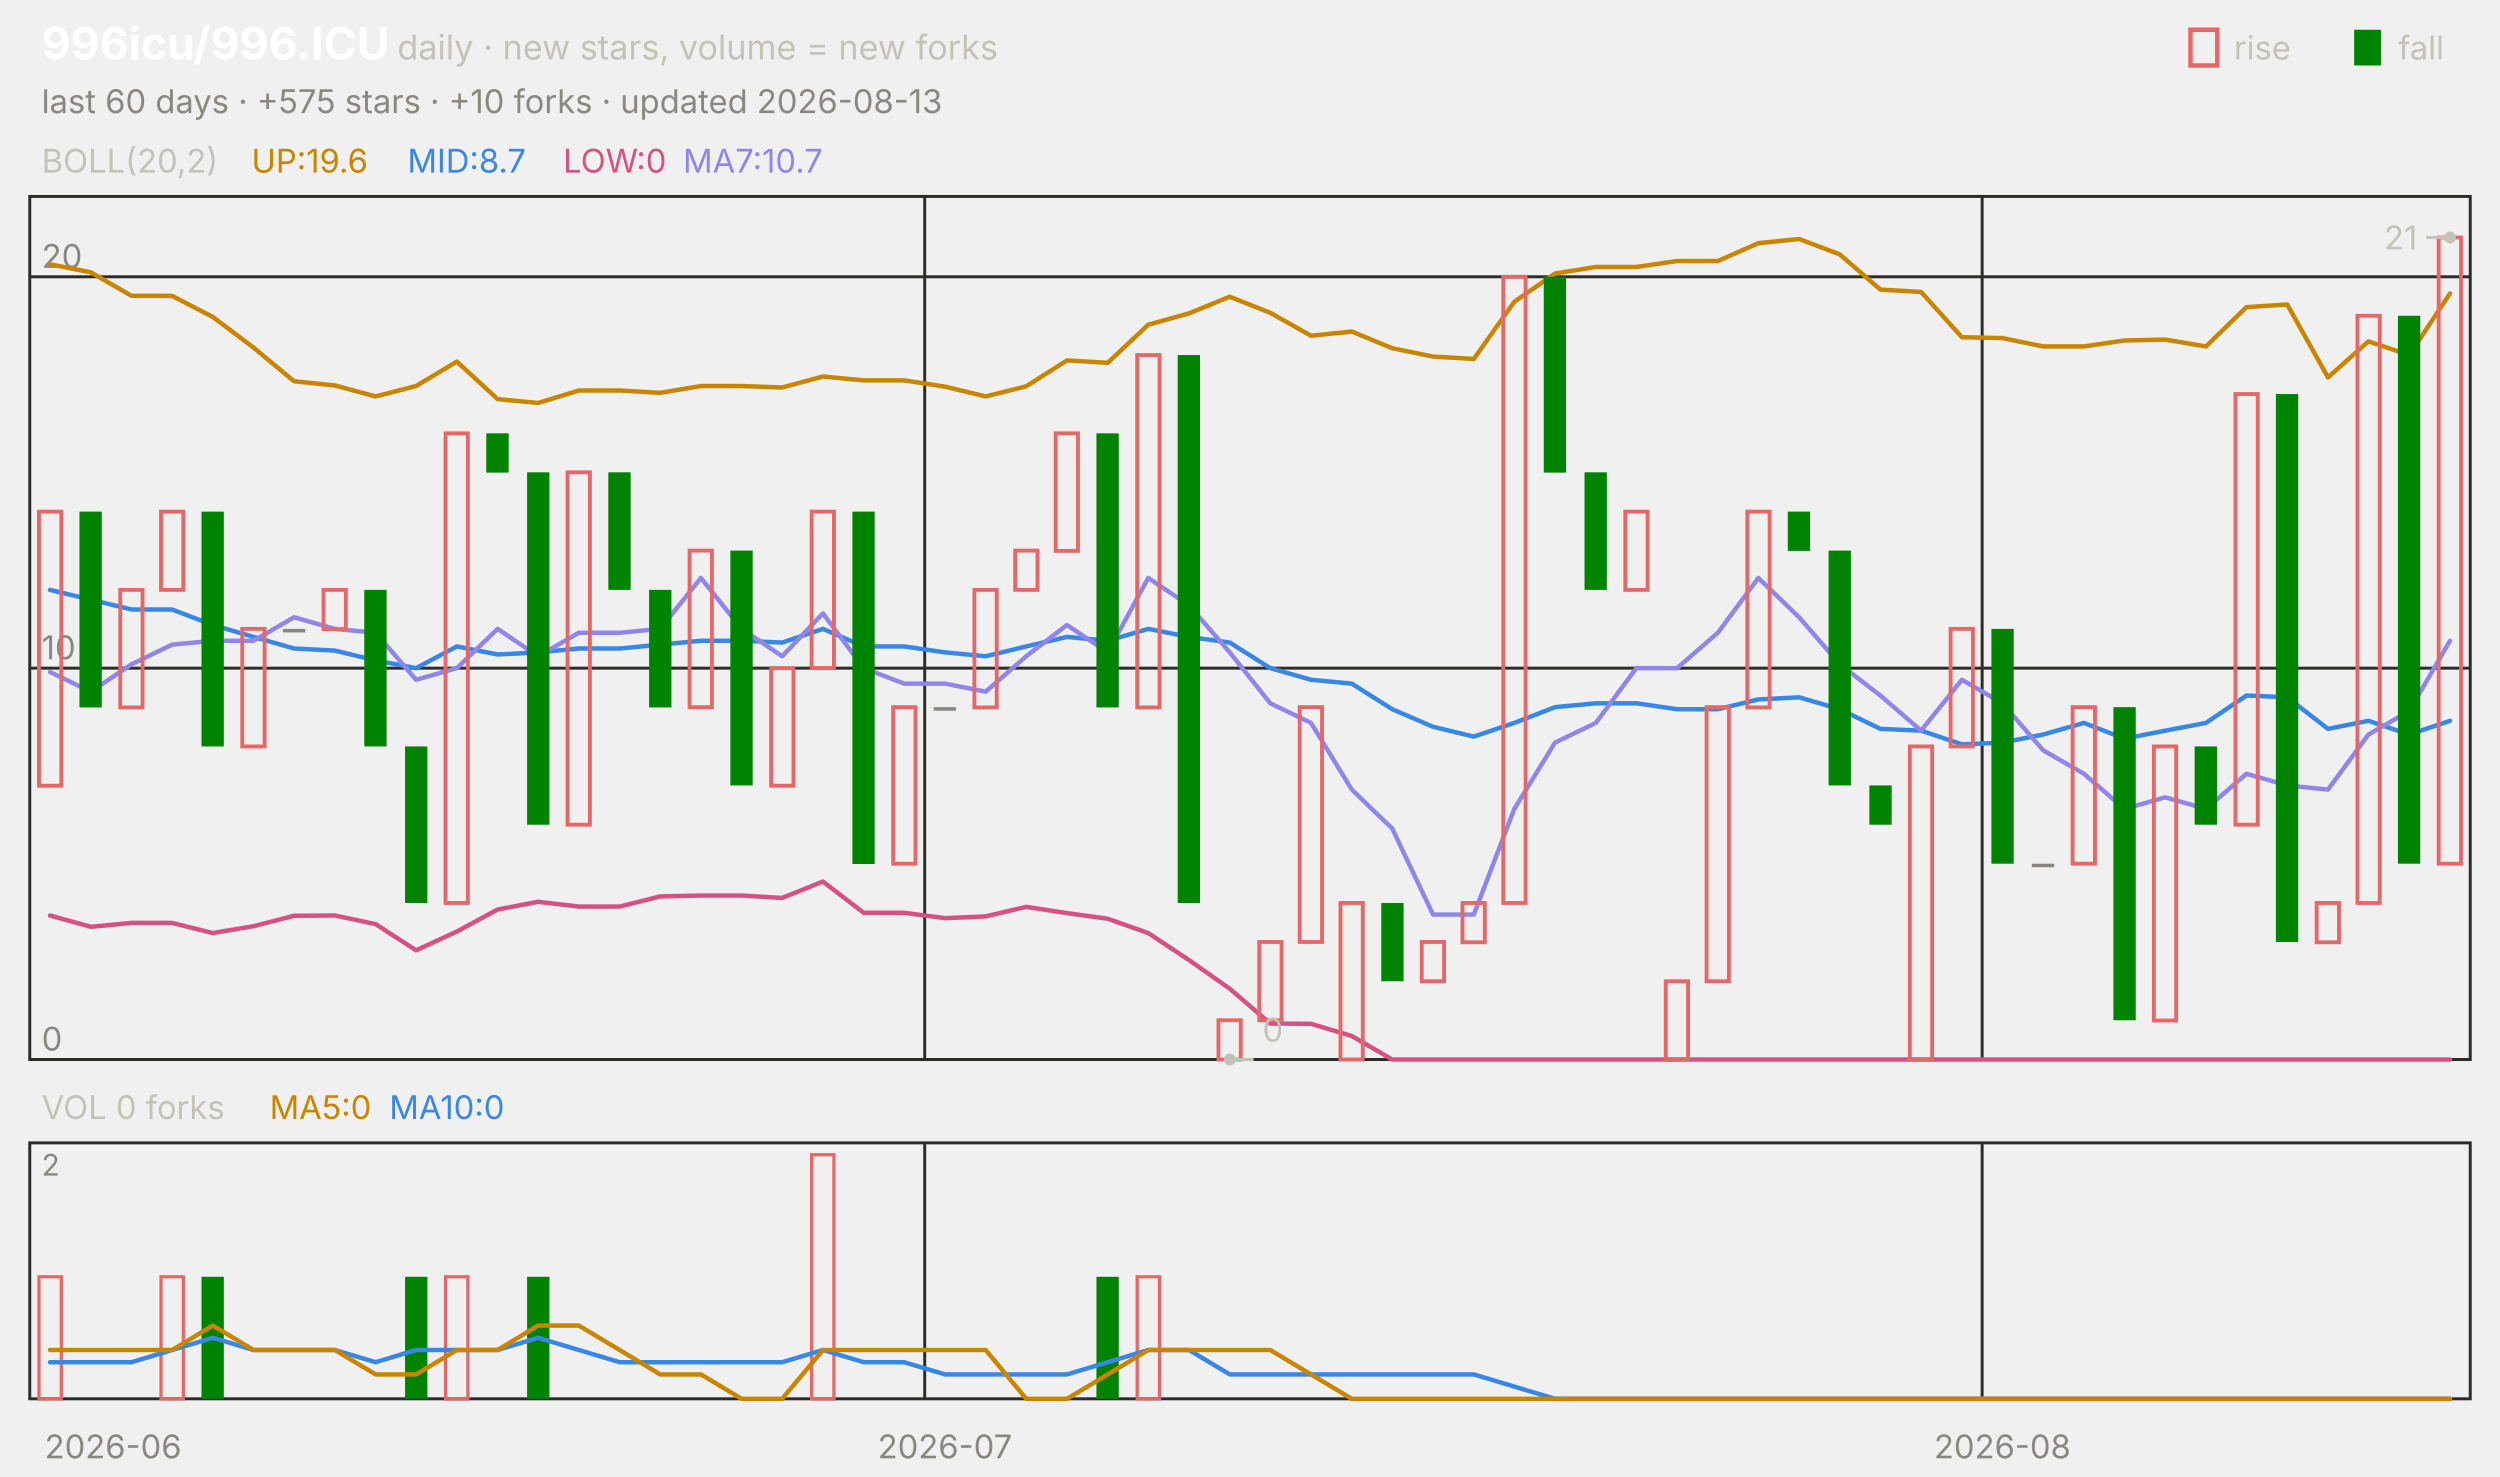
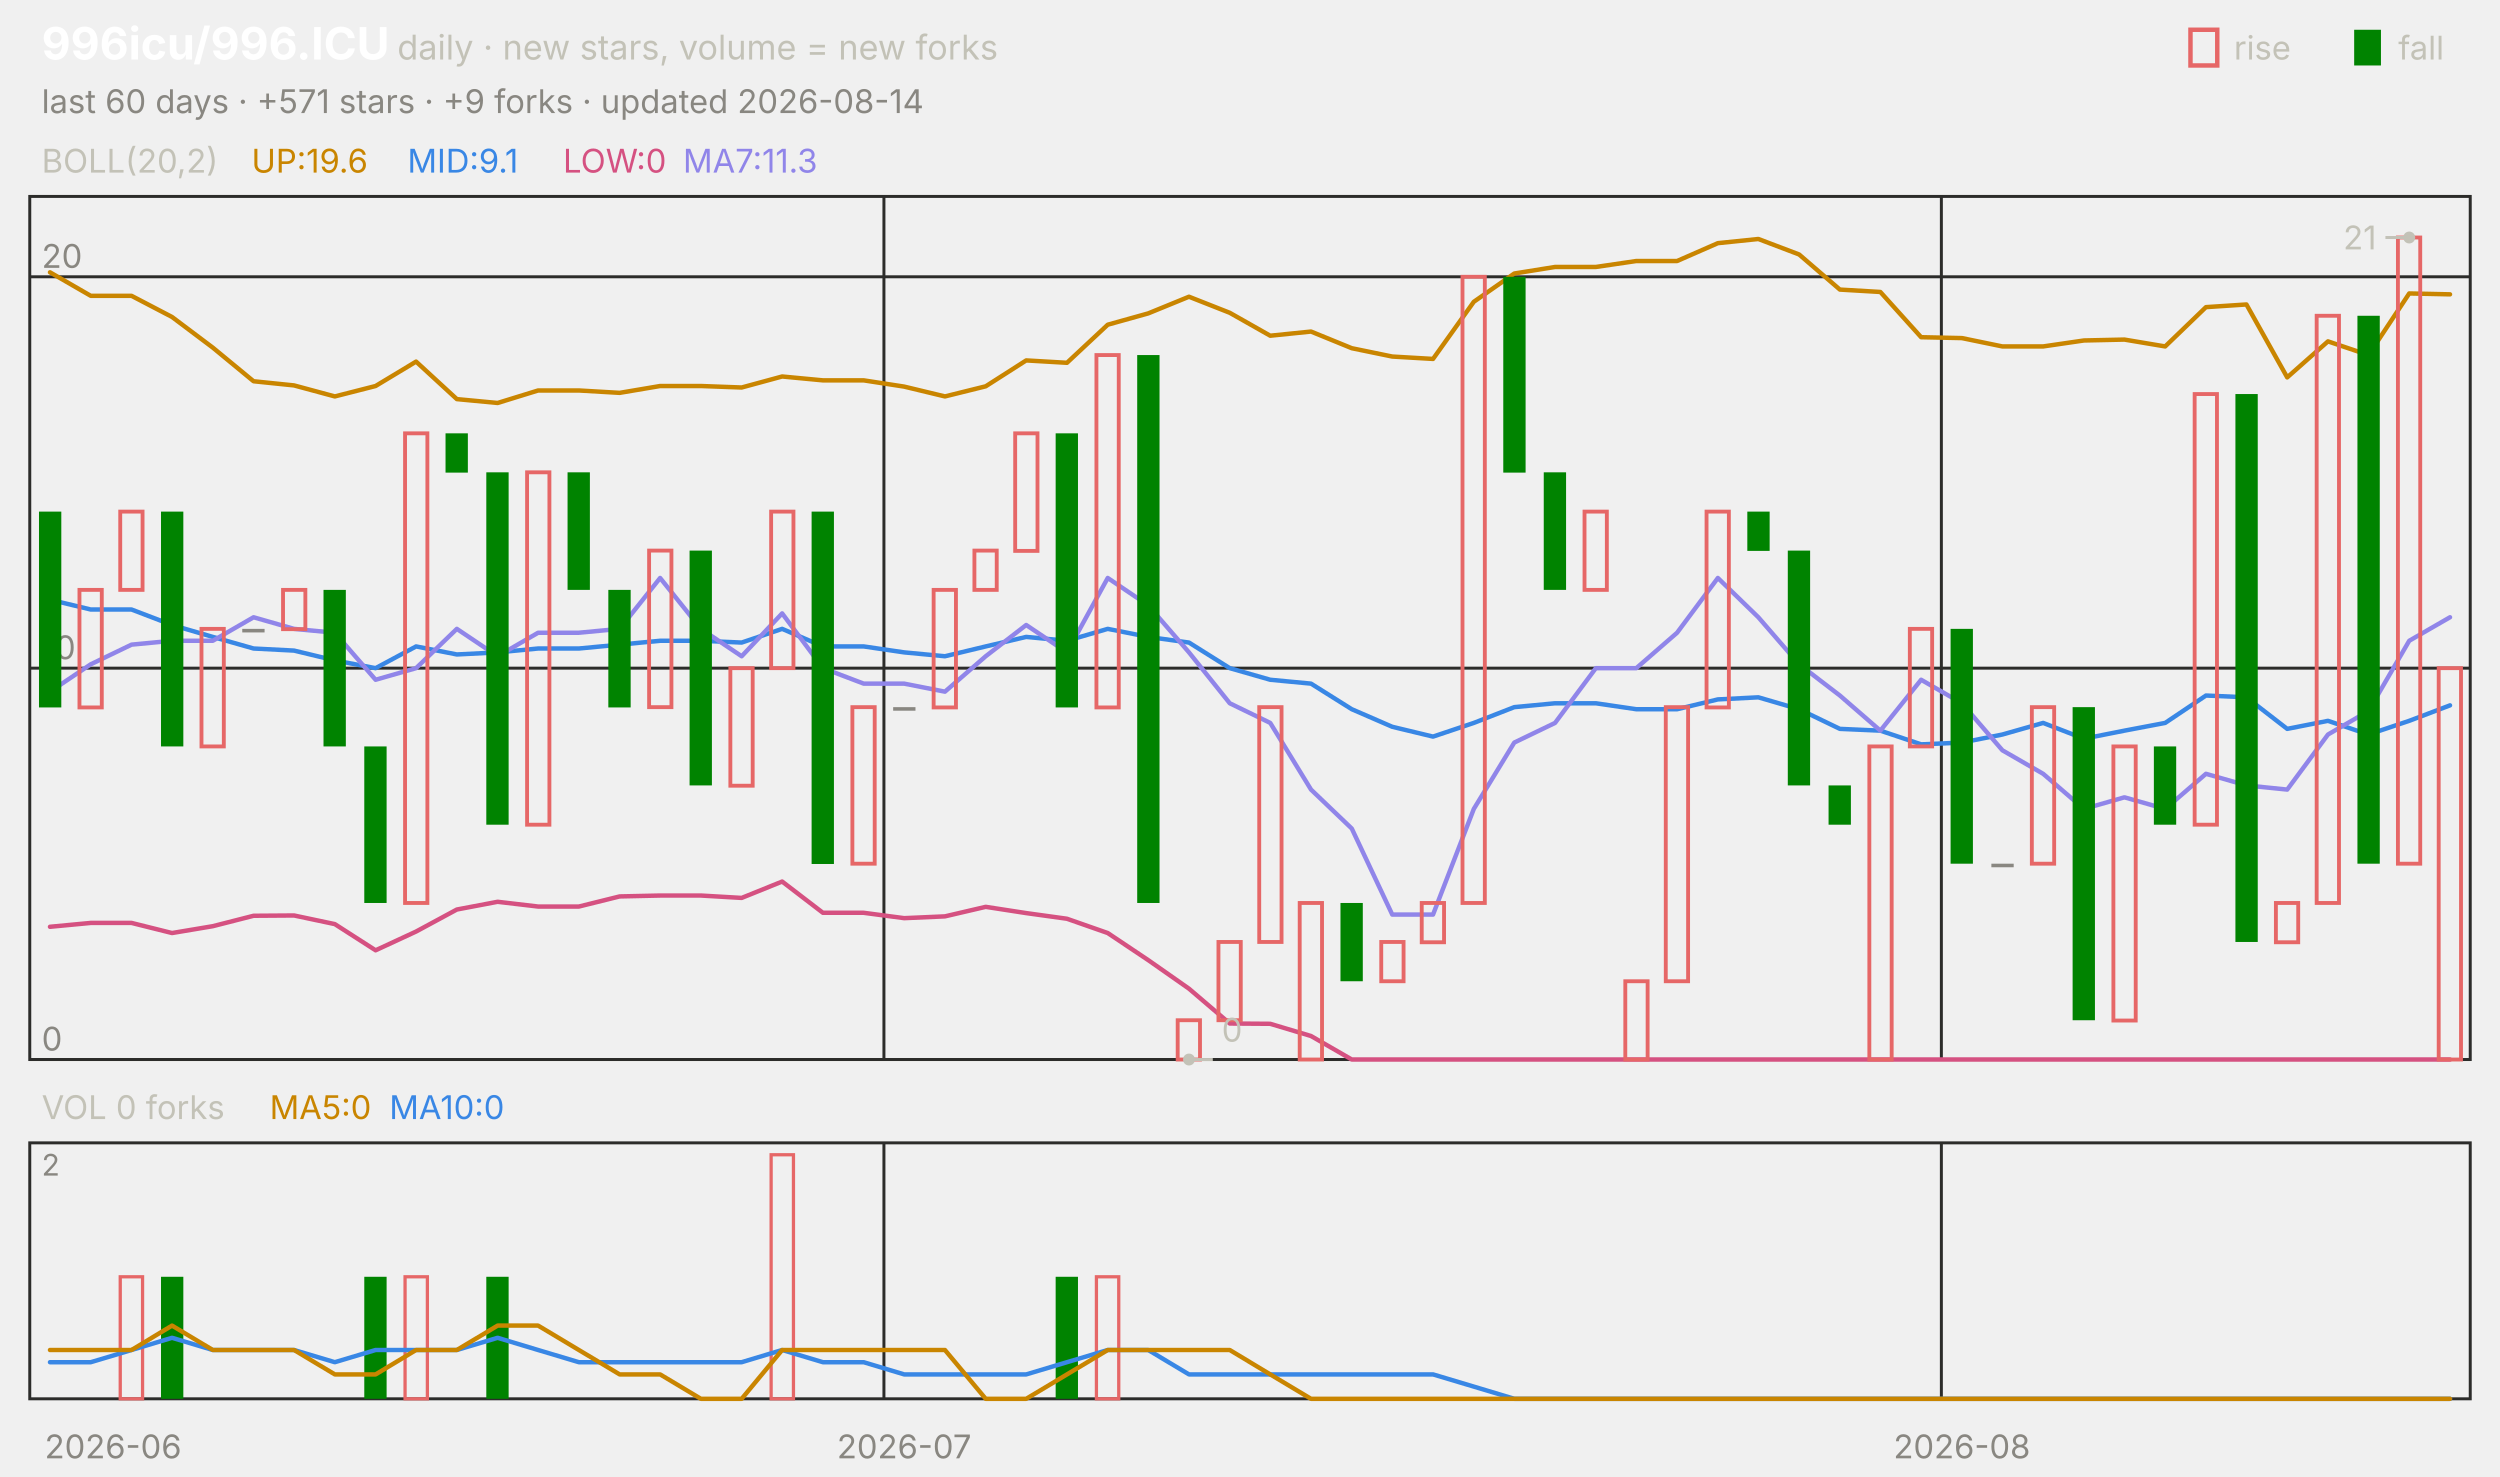
<svg xmlns="http://www.w3.org/2000/svg" viewBox="0 0 840 496" width="840" height="496" font-family="-apple-system,'Segoe UI',system-ui,sans-serif" role="img" aria-label="996icu/996.ICU candlestick chart">
  <text x="14.0" y="20.0" font-size="15" fill="#ffffff" font-weight="650">996icu/996.ICU</text>
  <text x="133.5" y="20.0" font-size="11.5" fill="#c3c2b7">daily · new stars, volume = new forks</text>
  <text x="805.8" y="20.0" font-size="11.0" fill="#c3c2b7">fall</text>
  <rect x="791" y="10" width="9" height="12" fill="#008300" />
  <text x="750.6" y="20.0" font-size="11.0" fill="#c3c2b7">rise</text>
  <rect x="736" y="10" width="9" height="12" fill="none" stroke="#e66767" stroke-width="1.5" />
-   <text x="14.0" y="38.0" font-size="11.0" fill="#898781">last 60 days · +575 stars · +10 forks · updated 2026-08-13</text>
+   <text x="14.0" y="38.0" font-size="11.0" fill="#898781">last 60 days · +571 stars · +9 forks · updated 2026-08-14</text>
  <rect x="10" y="66" width="820" height="290" fill="none" stroke="#2c2c2a" />
  <rect x="10" y="384" width="820" height="86" fill="none" stroke="#2c2c2a" />
  <text x="38.0" y="490.0" font-size="11.0" fill="#898781" text-anchor="middle">2026-06</text>
-   <line x1="310.7" y1="66.0" x2="310.7" y2="356.0" stroke="#2c2c2a" stroke-width="1.0" />
-   <line x1="310.7" y1="384.0" x2="310.7" y2="470.0" stroke="#2c2c2a" stroke-width="1.0" />
-   <text x="317.5" y="490.0" font-size="11.0" fill="#898781" text-anchor="middle">2026-07</text>
-   <line x1="666.0" y1="66.0" x2="666.0" y2="356.0" stroke="#2c2c2a" stroke-width="1.0" />
-   <line x1="666.0" y1="384.0" x2="666.0" y2="470.0" stroke="#2c2c2a" stroke-width="1.0" />
-   <text x="672.8" y="490.0" font-size="11.0" fill="#898781" text-anchor="middle">2026-08</text>
+   <line x1="297.0" y1="66.0" x2="297.0" y2="356.0" stroke="#2c2c2a" stroke-width="1.0" />
+   <line x1="297.0" y1="384.0" x2="297.0" y2="470.0" stroke="#2c2c2a" stroke-width="1.0" />
+   <text x="303.8" y="490.0" font-size="11.0" fill="#898781" text-anchor="middle">2026-07</text>
+   <line x1="652.3" y1="66.0" x2="652.3" y2="356.0" stroke="#2c2c2a" stroke-width="1.0" />
+   <line x1="652.3" y1="384.0" x2="652.3" y2="470.0" stroke="#2c2c2a" stroke-width="1.0" />
+   <text x="659.2" y="490.0" font-size="11.0" fill="#898781" text-anchor="middle">2026-08</text>
  <text x="14.0" y="58.0" font-size="11.0" fill="#c3c2b7">BOLL(20,2)</text>
  <text x="84.5" y="58.0" font-size="11.0" fill="#c98500">UP:19.6</text>
-   <text x="136.9" y="58.0" font-size="11.0" fill="#3987e5">MID:8.7</text>
+   <text x="136.9" y="58.0" font-size="11.0" fill="#3987e5">MID:9.1</text>
  <text x="189.2" y="58.0" font-size="11.0" fill="#d55181">LOW:0</text>
-   <text x="229.5" y="58.0" font-size="11.0" fill="#9085e9">MA7:10.7</text>
+   <text x="229.5" y="58.0" font-size="11.0" fill="#9085e9">MA7:11.3</text>
  <line x1="10.0" y1="356.0" x2="830.0" y2="356.0" stroke="#2c2c2a" stroke-width="1.0" />
  <text x="14.0" y="353.0" font-size="11.0" fill="#898781">0</text>
  <line x1="10.0" y1="224.5" x2="830.0" y2="224.5" stroke="#2c2c2a" stroke-width="1.0" />
  <text x="14.0" y="221.5" font-size="11.0" fill="#898781">10</text>
  <line x1="10.0" y1="93.0" x2="830.0" y2="93.0" stroke="#2c2c2a" stroke-width="1.0" />
  <text x="14.0" y="90.0" font-size="11.0" fill="#898781">20</text>
-   <polyline points="16.8,88.8 30.5,91.5 44.2,99.4 57.8,99.4 71.5,106.5 85.2,116.8 98.8,128.1 112.5,129.5 126.2,133.2 139.8,129.7 153.5,121.5 167.2,134.1 180.8,135.4 194.5,131.2 208.2,131.2 221.8,132.0 235.5,129.7 249.2,129.7 262.8,130.2 276.5,126.5 290.2,127.8 303.8,127.8 317.5,129.9 331.2,133.2 344.8,129.8 358.5,121.1 372.2,121.9 385.8,109.1 399.5,105.3 413.2,99.7 426.8,105.1 440.5,112.8 454.2,111.4 467.8,117.0 481.5,119.8 495.2,120.6 508.8,101.4 522.5,91.9 536.2,89.7 549.8,89.7 563.5,87.7 577.2,87.7 590.8,81.7 604.5,80.3 618.2,85.5 631.8,97.3 645.5,98.1 659.2,113.3 672.8,113.6 686.5,116.4 700.2,116.4 713.8,114.4 727.5,114.1 741.2,116.4 754.8,103.2 768.5,102.3 782.2,126.8 795.8,114.7 809.5,119.3 823.2,98.6" fill="none" stroke="#c98500" stroke-width="1.5" stroke-linejoin="round" stroke-linecap="round" />
-   <polyline points="16.8,198.2 30.5,201.5 44.2,204.8 57.8,204.8 71.5,210.0 85.2,214.0 98.8,217.9 112.5,218.6 126.2,221.9 139.8,224.5 153.5,217.2 167.2,219.9 180.8,219.2 194.5,217.9 208.2,217.9 221.8,216.6 235.5,215.3 249.2,215.3 262.8,215.9 276.5,211.3 290.2,217.2 303.8,217.2 317.5,219.2 331.2,220.5 344.8,217.2 358.5,214.0 372.2,215.3 385.8,211.3 399.5,214.0 413.2,215.9 426.8,224.5 440.5,228.4 454.2,229.7 467.8,238.3 481.5,244.2 495.2,247.5 508.8,242.9 522.5,237.6 536.2,236.3 549.8,236.3 563.5,238.3 577.2,238.3 590.8,235.0 604.5,234.3 618.2,238.3 631.8,244.9 645.5,245.5 659.2,250.1 672.8,249.5 686.5,246.8 700.2,242.9 713.8,248.2 727.5,245.5 741.2,242.9 754.8,233.7 768.5,234.3 782.2,244.9 795.8,242.2 809.5,246.8 823.2,242.2" fill="none" stroke="#3987e5" stroke-width="1.5" stroke-linejoin="round" stroke-linecap="round" />
-   <polyline points="16.8,307.6 30.5,311.4 44.2,310.1 57.8,310.1 71.5,313.5 85.2,311.2 98.8,307.7 112.5,307.6 126.2,310.5 139.8,319.3 153.5,313.0 167.2,305.6 180.8,303.0 194.5,304.6 208.2,304.6 221.8,301.2 235.5,300.9 249.2,300.9 262.8,301.7 276.5,296.2 290.2,306.7 303.8,306.7 317.5,308.5 331.2,307.9 344.8,304.7 358.5,306.8 372.2,308.7 385.8,313.5 399.5,322.6 413.2,332.2 426.8,343.9 440.5,344.0 454.2,348.1 467.8,356.0 481.5,356.0 495.2,356.0 508.8,356.0 522.5,356.0 536.2,356.0 549.8,356.0 563.5,356.0 577.2,356.0 590.8,356.0 604.5,356.0 618.2,356.0 631.8,356.0 645.5,356.0 659.2,356.0 672.8,356.0 686.5,356.0 700.2,356.0 713.8,356.0 727.5,356.0 741.2,356.0 754.8,356.0 768.5,356.0 782.2,356.0 795.8,356.0 809.5,356.0 823.2,356.0" fill="none" stroke="#d55181" stroke-width="1.5" stroke-linejoin="round" stroke-linecap="round" />
-   <polyline points="16.8,225.8 30.5,232.4 44.2,223.2 57.8,216.6 71.5,215.3 85.2,215.3 98.8,207.4 112.5,211.3 126.2,212.6 139.8,228.4 153.5,224.5 167.2,211.3 180.8,220.5 194.5,212.6 208.2,212.6 221.8,211.3 235.5,194.2 249.2,211.3 262.8,220.5 276.5,206.1 290.2,224.5 303.8,229.7 317.5,229.7 331.2,232.4 344.8,220.5 358.5,210.0 372.2,219.2 385.8,194.2 399.5,203.4 413.2,219.2 426.8,236.3 440.5,242.9 454.2,265.3 467.8,278.4 481.5,307.3 495.2,307.3 508.8,271.8 522.5,249.5 536.2,242.9 549.8,224.5 563.5,224.5 577.2,212.6 590.8,194.2 604.5,207.4 618.2,223.2 631.8,233.7 645.5,245.5 659.2,228.4 672.8,236.3 686.5,252.1 700.2,260.0 713.8,271.8 727.5,267.9 741.2,271.8 754.8,260.0 768.5,263.9 782.2,265.3 795.8,246.8 809.5,238.9 823.2,215.3" fill="none" stroke="#9085e9" stroke-width="1.5" stroke-linejoin="round" stroke-linecap="round" />
-   <rect x="13.1" y="171.9" width="7.5" height="92.1" fill="none" stroke="#e66767" stroke-width="1.3" />
-   <rect x="26.7" y="171.9" width="7.5" height="65.8" fill="#008300" />
-   <rect x="40.4" y="198.2" width="7.5" height="39.5" fill="none" stroke="#e66767" stroke-width="1.3" />
-   <rect x="54.1" y="171.9" width="7.5" height="26.3" fill="none" stroke="#e66767" stroke-width="1.3" />
-   <rect x="67.7" y="171.9" width="7.5" height="78.9" fill="#008300" />
-   <rect x="81.4" y="211.3" width="7.5" height="39.5" fill="none" stroke="#e66767" stroke-width="1.3" />
-   <rect x="95.1" y="211.3" width="7.5" height="1.2" fill="#898781" />
-   <rect x="108.7" y="198.2" width="7.5" height="13.2" fill="none" stroke="#e66767" stroke-width="1.3" />
-   <rect x="122.4" y="198.2" width="7.5" height="52.6" fill="#008300" />
-   <rect x="136.1" y="250.8" width="7.5" height="52.6" fill="#008300" />
-   <rect x="149.7" y="145.6" width="7.5" height="157.8" fill="none" stroke="#e66767" stroke-width="1.3" />
-   <rect x="163.4" y="145.6" width="7.5" height="13.2" fill="#008300" />
-   <rect x="177.1" y="158.7" width="7.5" height="118.4" fill="#008300" />
-   <rect x="190.7" y="158.7" width="7.5" height="118.4" fill="none" stroke="#e66767" stroke-width="1.3" />
-   <rect x="204.4" y="158.7" width="7.5" height="39.5" fill="#008300" />
-   <rect x="218.1" y="198.2" width="7.5" height="39.5" fill="#008300" />
-   <rect x="231.7" y="185.0" width="7.5" height="52.6" fill="none" stroke="#e66767" stroke-width="1.3" />
-   <rect x="245.4" y="185.0" width="7.5" height="78.9" fill="#008300" />
-   <rect x="259.1" y="224.5" width="7.5" height="39.5" fill="none" stroke="#e66767" stroke-width="1.3" />
-   <rect x="272.7" y="171.9" width="7.5" height="52.6" fill="none" stroke="#e66767" stroke-width="1.3" />
-   <rect x="286.4" y="171.9" width="7.5" height="118.4" fill="#008300" />
-   <rect x="300.1" y="237.6" width="7.5" height="52.6" fill="none" stroke="#e66767" stroke-width="1.3" />
-   <rect x="313.7" y="237.6" width="7.5" height="1.2" fill="#898781" />
-   <rect x="327.4" y="198.2" width="7.5" height="39.5" fill="none" stroke="#e66767" stroke-width="1.3" />
-   <rect x="341.1" y="185.0" width="7.5" height="13.2" fill="none" stroke="#e66767" stroke-width="1.3" />
-   <rect x="354.7" y="145.6" width="7.5" height="39.5" fill="none" stroke="#e66767" stroke-width="1.3" />
-   <rect x="368.4" y="145.6" width="7.5" height="92.1" fill="#008300" />
-   <rect x="382.1" y="119.3" width="7.5" height="118.4" fill="none" stroke="#e66767" stroke-width="1.3" />
-   <rect x="395.7" y="119.3" width="7.5" height="184.1" fill="#008300" />
-   <rect x="409.4" y="342.8" width="7.5" height="13.2" fill="none" stroke="#e66767" stroke-width="1.3" />
-   <rect x="423.1" y="316.5" width="7.5" height="26.3" fill="none" stroke="#e66767" stroke-width="1.3" />
-   <rect x="436.7" y="237.6" width="7.5" height="78.9" fill="none" stroke="#e66767" stroke-width="1.3" />
-   <rect x="450.4" y="303.4" width="7.5" height="52.6" fill="none" stroke="#e66767" stroke-width="1.3" />
-   <rect x="464.1" y="303.4" width="7.5" height="26.3" fill="#008300" />
-   <rect x="477.7" y="316.5" width="7.5" height="13.2" fill="none" stroke="#e66767" stroke-width="1.3" />
-   <rect x="491.4" y="303.4" width="7.5" height="13.2" fill="none" stroke="#e66767" stroke-width="1.3" />
-   <rect x="505.1" y="93.0" width="7.5" height="210.4" fill="none" stroke="#e66767" stroke-width="1.3" />
-   <rect x="518.7" y="93.0" width="7.5" height="65.8" fill="#008300" />
-   <rect x="532.4" y="158.7" width="7.5" height="39.5" fill="#008300" />
-   <rect x="546.1" y="171.9" width="7.5" height="26.3" fill="none" stroke="#e66767" stroke-width="1.3" />
-   <rect x="559.7" y="329.7" width="7.5" height="26.3" fill="none" stroke="#e66767" stroke-width="1.3" />
-   <rect x="573.4" y="237.6" width="7.5" height="92.1" fill="none" stroke="#e66767" stroke-width="1.3" />
-   <rect x="587.1" y="171.9" width="7.5" height="65.8" fill="none" stroke="#e66767" stroke-width="1.3" />
-   <rect x="600.7" y="171.9" width="7.5" height="13.2" fill="#008300" />
-   <rect x="614.4" y="185.0" width="7.5" height="78.9" fill="#008300" />
-   <rect x="628.1" y="263.9" width="7.5" height="13.2" fill="#008300" />
-   <rect x="641.7" y="250.8" width="7.5" height="105.2" fill="none" stroke="#e66767" stroke-width="1.3" />
-   <rect x="655.4" y="211.3" width="7.5" height="39.5" fill="none" stroke="#e66767" stroke-width="1.3" />
-   <rect x="669.1" y="211.3" width="7.5" height="78.9" fill="#008300" />
-   <rect x="682.7" y="290.2" width="7.5" height="1.2" fill="#898781" />
-   <rect x="696.4" y="237.6" width="7.5" height="52.6" fill="none" stroke="#e66767" stroke-width="1.3" />
-   <rect x="710.1" y="237.6" width="7.5" height="105.2" fill="#008300" />
-   <rect x="723.7" y="250.8" width="7.5" height="92.1" fill="none" stroke="#e66767" stroke-width="1.3" />
-   <rect x="737.4" y="250.8" width="7.5" height="26.3" fill="#008300" />
-   <rect x="751.1" y="132.4" width="7.5" height="144.7" fill="none" stroke="#e66767" stroke-width="1.3" />
-   <rect x="764.7" y="132.4" width="7.5" height="184.1" fill="#008300" />
-   <rect x="778.4" y="303.4" width="7.5" height="13.2" fill="none" stroke="#e66767" stroke-width="1.3" />
-   <rect x="792.1" y="106.1" width="7.5" height="197.3" fill="none" stroke="#e66767" stroke-width="1.3" />
-   <rect x="805.7" y="106.1" width="7.5" height="184.1" fill="#008300" />
-   <rect x="819.4" y="79.8" width="7.5" height="210.4" fill="none" stroke="#e66767" stroke-width="1.3" />
-   <circle cx="823.2" cy="79.8" r="2" fill="#c3c2b7" />
-   <line x1="823.2" y1="79.8" x2="815.2" y2="79.8" stroke="#c3c2b7" stroke-width="1.0" />
-   <text x="812.2" y="83.8" font-size="11.0" fill="#c3c2b7" text-anchor="end">21</text>
-   <circle cx="413.2" cy="356.0" r="2" fill="#c3c2b7" />
-   <line x1="413.2" y1="356.0" x2="421.2" y2="356.0" stroke="#c3c2b7" stroke-width="1.0" />
-   <text x="424.2" y="350.0" font-size="11.0" fill="#c3c2b7">0</text>
+   <polyline points="16.8,91.5 30.5,99.4 44.2,99.4 57.8,106.5 71.5,116.8 85.2,128.1 98.8,129.5 112.5,133.2 126.2,129.7 139.8,121.5 153.5,134.1 167.2,135.4 180.8,131.2 194.5,131.2 208.2,132.0 221.8,129.7 235.5,129.7 249.2,130.2 262.8,126.5 276.5,127.8 290.2,127.8 303.8,129.9 317.5,133.2 331.2,129.8 344.8,121.1 358.5,121.9 372.2,109.1 385.8,105.3 399.5,99.7 413.2,105.1 426.8,112.8 440.5,111.4 454.2,117.0 467.8,119.8 481.5,120.6 495.2,101.4 508.8,91.9 522.5,89.7 536.2,89.7 549.8,87.7 563.5,87.7 577.2,81.7 590.8,80.3 604.5,85.5 618.2,97.3 631.8,98.1 645.5,113.3 659.2,113.6 672.8,116.4 686.5,116.4 700.2,114.4 713.8,114.1 727.5,116.4 741.2,103.2 754.8,102.3 768.5,126.8 782.2,114.7 795.8,119.3 809.5,98.6 823.2,98.9" fill="none" stroke="#c98500" stroke-width="1.5" stroke-linejoin="round" stroke-linecap="round" />
+   <polyline points="16.8,201.5 30.5,204.8 44.2,204.8 57.8,210.0 71.5,214.0 85.2,217.9 98.8,218.6 112.5,221.9 126.2,224.5 139.8,217.2 153.5,219.9 167.2,219.2 180.8,217.9 194.5,217.9 208.2,216.6 221.8,215.3 235.5,215.3 249.2,215.9 262.8,211.3 276.5,217.2 290.2,217.2 303.8,219.2 317.5,220.5 331.2,217.2 344.8,214.0 358.5,215.3 372.2,211.3 385.8,214.0 399.5,215.9 413.2,224.5 426.8,228.4 440.5,229.7 454.2,238.3 467.8,244.2 481.5,247.5 495.2,242.9 508.8,237.6 522.5,236.3 536.2,236.3 549.8,238.3 563.5,238.3 577.2,235.0 590.8,234.3 604.5,238.3 618.2,244.9 631.8,245.5 645.5,250.1 659.2,249.5 672.8,246.8 686.5,242.9 700.2,248.2 713.8,245.5 727.5,242.9 741.2,233.7 754.8,234.3 768.5,244.9 782.2,242.2 795.8,246.8 809.5,242.2 823.2,237.0" fill="none" stroke="#3987e5" stroke-width="1.5" stroke-linejoin="round" stroke-linecap="round" />
+   <polyline points="16.8,311.4 30.5,310.1 44.2,310.1 57.8,313.5 71.5,311.2 85.2,307.7 98.8,307.6 112.5,310.5 126.2,319.3 139.8,313.0 153.5,305.6 167.2,303.0 180.8,304.6 194.5,304.6 208.2,301.2 221.8,300.9 235.5,300.9 249.2,301.7 262.8,296.2 276.5,306.7 290.2,306.7 303.8,308.5 317.5,307.9 331.2,304.7 344.8,306.8 358.5,308.7 372.2,313.5 385.8,322.6 399.5,332.2 413.2,343.9 426.8,344.0 440.5,348.1 454.2,356.0 467.8,356.0 481.5,356.0 495.2,356.0 508.8,356.0 522.5,356.0 536.2,356.0 549.8,356.0 563.5,356.0 577.2,356.0 590.8,356.0 604.5,356.0 618.2,356.0 631.8,356.0 645.5,356.0 659.2,356.0 672.8,356.0 686.5,356.0 700.2,356.0 713.8,356.0 727.5,356.0 741.2,356.0 754.8,356.0 768.5,356.0 782.2,356.0 795.8,356.0 809.5,356.0 823.2,356.0" fill="none" stroke="#d55181" stroke-width="1.5" stroke-linejoin="round" stroke-linecap="round" />
+   <polyline points="16.8,232.4 30.5,223.2 44.2,216.6 57.8,215.3 71.5,215.3 85.2,207.4 98.8,211.3 112.5,212.6 126.2,228.4 139.8,224.5 153.5,211.3 167.2,220.5 180.8,212.6 194.5,212.6 208.2,211.3 221.8,194.2 235.5,211.3 249.2,220.5 262.8,206.1 276.5,224.5 290.2,229.7 303.8,229.7 317.5,232.4 331.2,220.5 344.8,210.0 358.5,219.2 372.2,194.2 385.8,203.4 399.5,219.2 413.2,236.3 426.8,242.9 440.5,265.3 454.2,278.4 467.8,307.3 481.5,307.3 495.2,271.8 508.8,249.5 522.5,242.9 536.2,224.5 549.8,224.5 563.5,212.6 577.2,194.2 590.8,207.4 604.5,223.2 618.2,233.7 631.8,245.5 645.5,228.4 659.2,236.3 672.8,252.1 686.5,260.0 700.2,271.8 713.8,267.9 727.5,271.8 741.2,260.0 754.8,263.9 768.5,265.3 782.2,246.8 795.8,238.9 809.5,215.3 823.2,207.4" fill="none" stroke="#9085e9" stroke-width="1.5" stroke-linejoin="round" stroke-linecap="round" />
+   <rect x="13.1" y="171.9" width="7.5" height="65.8" fill="#008300" />
+   <rect x="26.7" y="198.2" width="7.5" height="39.5" fill="none" stroke="#e66767" stroke-width="1.3" />
+   <rect x="40.4" y="171.9" width="7.5" height="26.3" fill="none" stroke="#e66767" stroke-width="1.3" />
+   <rect x="54.1" y="171.9" width="7.5" height="78.9" fill="#008300" />
+   <rect x="67.7" y="211.3" width="7.5" height="39.5" fill="none" stroke="#e66767" stroke-width="1.3" />
+   <rect x="81.4" y="211.3" width="7.5" height="1.2" fill="#898781" />
+   <rect x="95.1" y="198.2" width="7.5" height="13.2" fill="none" stroke="#e66767" stroke-width="1.3" />
+   <rect x="108.7" y="198.2" width="7.5" height="52.6" fill="#008300" />
+   <rect x="122.4" y="250.8" width="7.5" height="52.6" fill="#008300" />
+   <rect x="136.1" y="145.6" width="7.5" height="157.8" fill="none" stroke="#e66767" stroke-width="1.3" />
+   <rect x="149.7" y="145.6" width="7.5" height="13.2" fill="#008300" />
+   <rect x="163.4" y="158.7" width="7.5" height="118.4" fill="#008300" />
+   <rect x="177.1" y="158.7" width="7.5" height="118.4" fill="none" stroke="#e66767" stroke-width="1.3" />
+   <rect x="190.7" y="158.7" width="7.5" height="39.5" fill="#008300" />
+   <rect x="204.4" y="198.2" width="7.5" height="39.5" fill="#008300" />
+   <rect x="218.1" y="185.0" width="7.5" height="52.6" fill="none" stroke="#e66767" stroke-width="1.3" />
+   <rect x="231.7" y="185.0" width="7.5" height="78.9" fill="#008300" />
+   <rect x="245.4" y="224.5" width="7.5" height="39.5" fill="none" stroke="#e66767" stroke-width="1.3" />
+   <rect x="259.1" y="171.9" width="7.5" height="52.6" fill="none" stroke="#e66767" stroke-width="1.3" />
+   <rect x="272.7" y="171.9" width="7.5" height="118.4" fill="#008300" />
+   <rect x="286.4" y="237.6" width="7.5" height="52.6" fill="none" stroke="#e66767" stroke-width="1.3" />
+   <rect x="300.1" y="237.6" width="7.5" height="1.2" fill="#898781" />
+   <rect x="313.7" y="198.2" width="7.5" height="39.5" fill="none" stroke="#e66767" stroke-width="1.3" />
+   <rect x="327.4" y="185.0" width="7.5" height="13.2" fill="none" stroke="#e66767" stroke-width="1.3" />
+   <rect x="341.1" y="145.6" width="7.5" height="39.5" fill="none" stroke="#e66767" stroke-width="1.3" />
+   <rect x="354.7" y="145.6" width="7.5" height="92.1" fill="#008300" />
+   <rect x="368.4" y="119.3" width="7.5" height="118.4" fill="none" stroke="#e66767" stroke-width="1.3" />
+   <rect x="382.1" y="119.3" width="7.5" height="184.1" fill="#008300" />
+   <rect x="395.7" y="342.8" width="7.5" height="13.2" fill="none" stroke="#e66767" stroke-width="1.3" />
+   <rect x="409.4" y="316.5" width="7.5" height="26.3" fill="none" stroke="#e66767" stroke-width="1.3" />
+   <rect x="423.1" y="237.6" width="7.5" height="78.9" fill="none" stroke="#e66767" stroke-width="1.3" />
+   <rect x="436.7" y="303.4" width="7.5" height="52.6" fill="none" stroke="#e66767" stroke-width="1.3" />
+   <rect x="450.4" y="303.4" width="7.5" height="26.3" fill="#008300" />
+   <rect x="464.1" y="316.5" width="7.5" height="13.2" fill="none" stroke="#e66767" stroke-width="1.3" />
+   <rect x="477.7" y="303.4" width="7.5" height="13.2" fill="none" stroke="#e66767" stroke-width="1.3" />
+   <rect x="491.4" y="93.0" width="7.5" height="210.4" fill="none" stroke="#e66767" stroke-width="1.3" />
+   <rect x="505.1" y="93.0" width="7.5" height="65.8" fill="#008300" />
+   <rect x="518.7" y="158.7" width="7.5" height="39.5" fill="#008300" />
+   <rect x="532.4" y="171.9" width="7.5" height="26.3" fill="none" stroke="#e66767" stroke-width="1.3" />
+   <rect x="546.1" y="329.7" width="7.5" height="26.3" fill="none" stroke="#e66767" stroke-width="1.3" />
+   <rect x="559.7" y="237.6" width="7.5" height="92.1" fill="none" stroke="#e66767" stroke-width="1.3" />
+   <rect x="573.4" y="171.9" width="7.5" height="65.8" fill="none" stroke="#e66767" stroke-width="1.3" />
+   <rect x="587.1" y="171.9" width="7.5" height="13.2" fill="#008300" />
+   <rect x="600.7" y="185.0" width="7.5" height="78.9" fill="#008300" />
+   <rect x="614.4" y="263.9" width="7.5" height="13.2" fill="#008300" />
+   <rect x="628.1" y="250.8" width="7.5" height="105.2" fill="none" stroke="#e66767" stroke-width="1.3" />
+   <rect x="641.7" y="211.3" width="7.5" height="39.5" fill="none" stroke="#e66767" stroke-width="1.3" />
+   <rect x="655.4" y="211.3" width="7.5" height="78.9" fill="#008300" />
+   <rect x="669.1" y="290.2" width="7.5" height="1.2" fill="#898781" />
+   <rect x="682.7" y="237.6" width="7.5" height="52.6" fill="none" stroke="#e66767" stroke-width="1.3" />
+   <rect x="696.4" y="237.6" width="7.5" height="105.2" fill="#008300" />
+   <rect x="710.1" y="250.8" width="7.5" height="92.1" fill="none" stroke="#e66767" stroke-width="1.3" />
+   <rect x="723.7" y="250.8" width="7.5" height="26.3" fill="#008300" />
+   <rect x="737.4" y="132.4" width="7.5" height="144.7" fill="none" stroke="#e66767" stroke-width="1.3" />
+   <rect x="751.1" y="132.4" width="7.5" height="184.1" fill="#008300" />
+   <rect x="764.7" y="303.4" width="7.5" height="13.2" fill="none" stroke="#e66767" stroke-width="1.3" />
+   <rect x="778.4" y="106.1" width="7.5" height="197.3" fill="none" stroke="#e66767" stroke-width="1.3" />
+   <rect x="792.1" y="106.1" width="7.5" height="184.1" fill="#008300" />
+   <rect x="805.7" y="79.8" width="7.5" height="210.4" fill="none" stroke="#e66767" stroke-width="1.3" />
+   <rect x="819.4" y="224.5" width="7.5" height="131.5" fill="none" stroke="#e66767" stroke-width="1.3" />
+   <circle cx="809.5" cy="79.8" r="2" fill="#c3c2b7" />
+   <line x1="809.5" y1="79.8" x2="801.5" y2="79.8" stroke="#c3c2b7" stroke-width="1.0" />
+   <text x="798.5" y="83.8" font-size="11.0" fill="#c3c2b7" text-anchor="end">21</text>
+   <circle cx="399.5" cy="356.0" r="2" fill="#c3c2b7" />
+   <line x1="399.5" y1="356.0" x2="407.5" y2="356.0" stroke="#c3c2b7" stroke-width="1.0" />
+   <text x="410.5" y="350.0" font-size="11.0" fill="#c3c2b7">0</text>
  <text x="14.0" y="376.0" font-size="11.0" fill="#c3c2b7">VOL 0 forks</text>
  <text x="90.6" y="376.0" font-size="11.0" fill="#c98500">MA5:0</text>
  <text x="130.8" y="376.0" font-size="11.0" fill="#3987e5">MA10:0</text>
  <text x="14.0" y="395.0" font-size="10" fill="#898781">2</text>
-   <rect x="13.1" y="429.0" width="7.5" height="41.0" fill="none" stroke="#e66767" stroke-width="1.1" />
-   <rect x="54.1" y="429.0" width="7.5" height="41.0" fill="none" stroke="#e66767" stroke-width="1.1" />
-   <rect x="67.7" y="429.0" width="7.5" height="41.0" fill="#008300" />
-   <rect x="136.1" y="429.0" width="7.5" height="41.0" fill="#008300" />
-   <rect x="149.7" y="429.0" width="7.5" height="41.0" fill="none" stroke="#e66767" stroke-width="1.1" />
-   <rect x="177.1" y="429.0" width="7.5" height="41.0" fill="#008300" />
-   <rect x="272.7" y="388.0" width="7.5" height="82.0" fill="none" stroke="#e66767" stroke-width="1.1" />
-   <rect x="368.4" y="429.0" width="7.5" height="41.0" fill="#008300" />
-   <rect x="382.1" y="429.0" width="7.5" height="41.0" fill="none" stroke="#e66767" stroke-width="1.1" />
-   <polyline points="16.8,457.7 30.5,457.7 44.2,457.7 57.8,453.6 71.5,449.5 85.2,453.6 98.8,453.6 112.5,453.6 126.2,457.7 139.8,453.6 153.5,453.6 167.2,453.6 180.8,449.5 194.5,453.6 208.2,457.7 221.8,457.7 235.5,457.7 249.2,457.7 262.8,457.7 276.5,453.6 290.2,457.7 303.8,457.7 317.5,461.8 331.2,461.8 344.8,461.8 358.5,461.8 372.2,457.7 385.8,453.6 399.5,453.6 413.2,461.8 426.8,461.8 440.5,461.8 454.2,461.8 467.8,461.8 481.5,461.8 495.2,461.8 508.8,465.9 522.5,470.0 536.2,470.0 549.8,470.0 563.5,470.0 577.2,470.0 590.8,470.0 604.5,470.0 618.2,470.0 631.8,470.0 645.5,470.0 659.2,470.0 672.8,470.0 686.5,470.0 700.2,470.0 713.8,470.0 727.5,470.0 741.2,470.0 754.8,470.0 768.5,470.0 782.2,470.0 795.8,470.0 809.5,470.0 823.2,470.0" fill="none" stroke="#3987e5" stroke-width="1.5" stroke-linejoin="round" stroke-linecap="round" />
-   <polyline points="16.8,453.6 30.5,453.6 44.2,453.6 57.8,453.6 71.5,445.4 85.2,453.6 98.8,453.6 112.5,453.6 126.2,461.8 139.8,461.8 153.5,453.6 167.2,453.6 180.8,445.4 194.5,445.4 208.2,453.6 221.8,461.8 235.5,461.8 249.2,470.0 262.8,470.0 276.5,453.6 290.2,453.6 303.8,453.6 317.5,453.6 331.2,453.6 344.8,470.0 358.5,470.0 372.2,461.8 385.8,453.6 399.5,453.6 413.2,453.6 426.8,453.6 440.5,461.8 454.2,470.0 467.8,470.0 481.5,470.0 495.2,470.0 508.8,470.0 522.5,470.0 536.2,470.0 549.8,470.0 563.5,470.0 577.2,470.0 590.8,470.0 604.5,470.0 618.2,470.0 631.8,470.0 645.5,470.0 659.2,470.0 672.8,470.0 686.5,470.0 700.2,470.0 713.8,470.0 727.5,470.0 741.2,470.0 754.8,470.0 768.5,470.0 782.2,470.0 795.8,470.0 809.5,470.0 823.2,470.0" fill="none" stroke="#c98500" stroke-width="1.5" stroke-linejoin="round" stroke-linecap="round" />
+   <rect x="40.4" y="429.0" width="7.5" height="41.0" fill="none" stroke="#e66767" stroke-width="1.1" />
+   <rect x="54.1" y="429.0" width="7.5" height="41.0" fill="#008300" />
+   <rect x="122.4" y="429.0" width="7.5" height="41.0" fill="#008300" />
+   <rect x="136.1" y="429.0" width="7.5" height="41.0" fill="none" stroke="#e66767" stroke-width="1.1" />
+   <rect x="163.4" y="429.0" width="7.5" height="41.0" fill="#008300" />
+   <rect x="259.1" y="388.0" width="7.5" height="82.0" fill="none" stroke="#e66767" stroke-width="1.1" />
+   <rect x="354.7" y="429.0" width="7.5" height="41.0" fill="#008300" />
+   <rect x="368.4" y="429.0" width="7.5" height="41.0" fill="none" stroke="#e66767" stroke-width="1.1" />
+   <polyline points="16.8,457.7 30.5,457.7 44.2,453.6 57.8,449.5 71.5,453.6 85.2,453.6 98.8,453.6 112.5,457.7 126.2,453.6 139.8,453.6 153.5,453.6 167.2,449.5 180.8,453.6 194.5,457.7 208.2,457.7 221.8,457.7 235.5,457.7 249.2,457.7 262.8,453.6 276.5,457.7 290.2,457.7 303.8,461.8 317.5,461.8 331.2,461.8 344.8,461.8 358.5,457.7 372.2,453.6 385.8,453.6 399.5,461.8 413.2,461.8 426.8,461.8 440.5,461.8 454.2,461.8 467.8,461.8 481.5,461.8 495.2,465.9 508.8,470.0 522.5,470.0 536.2,470.0 549.8,470.0 563.5,470.0 577.2,470.0 590.8,470.0 604.5,470.0 618.2,470.0 631.8,470.0 645.5,470.0 659.2,470.0 672.8,470.0 686.5,470.0 700.2,470.0 713.8,470.0 727.5,470.0 741.2,470.0 754.8,470.0 768.5,470.0 782.2,470.0 795.8,470.0 809.5,470.0 823.2,470.0" fill="none" stroke="#3987e5" stroke-width="1.5" stroke-linejoin="round" stroke-linecap="round" />
+   <polyline points="16.8,453.6 30.5,453.6 44.2,453.6 57.8,445.4 71.5,453.6 85.2,453.6 98.8,453.6 112.5,461.8 126.2,461.8 139.8,453.6 153.5,453.6 167.2,445.4 180.8,445.4 194.5,453.6 208.2,461.8 221.8,461.8 235.5,470.0 249.2,470.0 262.8,453.6 276.5,453.6 290.2,453.6 303.8,453.6 317.5,453.6 331.2,470.0 344.8,470.0 358.5,461.8 372.2,453.6 385.8,453.6 399.5,453.6 413.2,453.6 426.8,461.8 440.5,470.0 454.2,470.0 467.8,470.0 481.5,470.0 495.2,470.0 508.8,470.0 522.5,470.0 536.2,470.0 549.8,470.0 563.5,470.0 577.2,470.0 590.8,470.0 604.5,470.0 618.2,470.0 631.8,470.0 645.5,470.0 659.2,470.0 672.8,470.0 686.5,470.0 700.2,470.0 713.8,470.0 727.5,470.0 741.2,470.0 754.8,470.0 768.5,470.0 782.2,470.0 795.8,470.0 809.5,470.0 823.2,470.0" fill="none" stroke="#c98500" stroke-width="1.5" stroke-linejoin="round" stroke-linecap="round" />
</svg>
